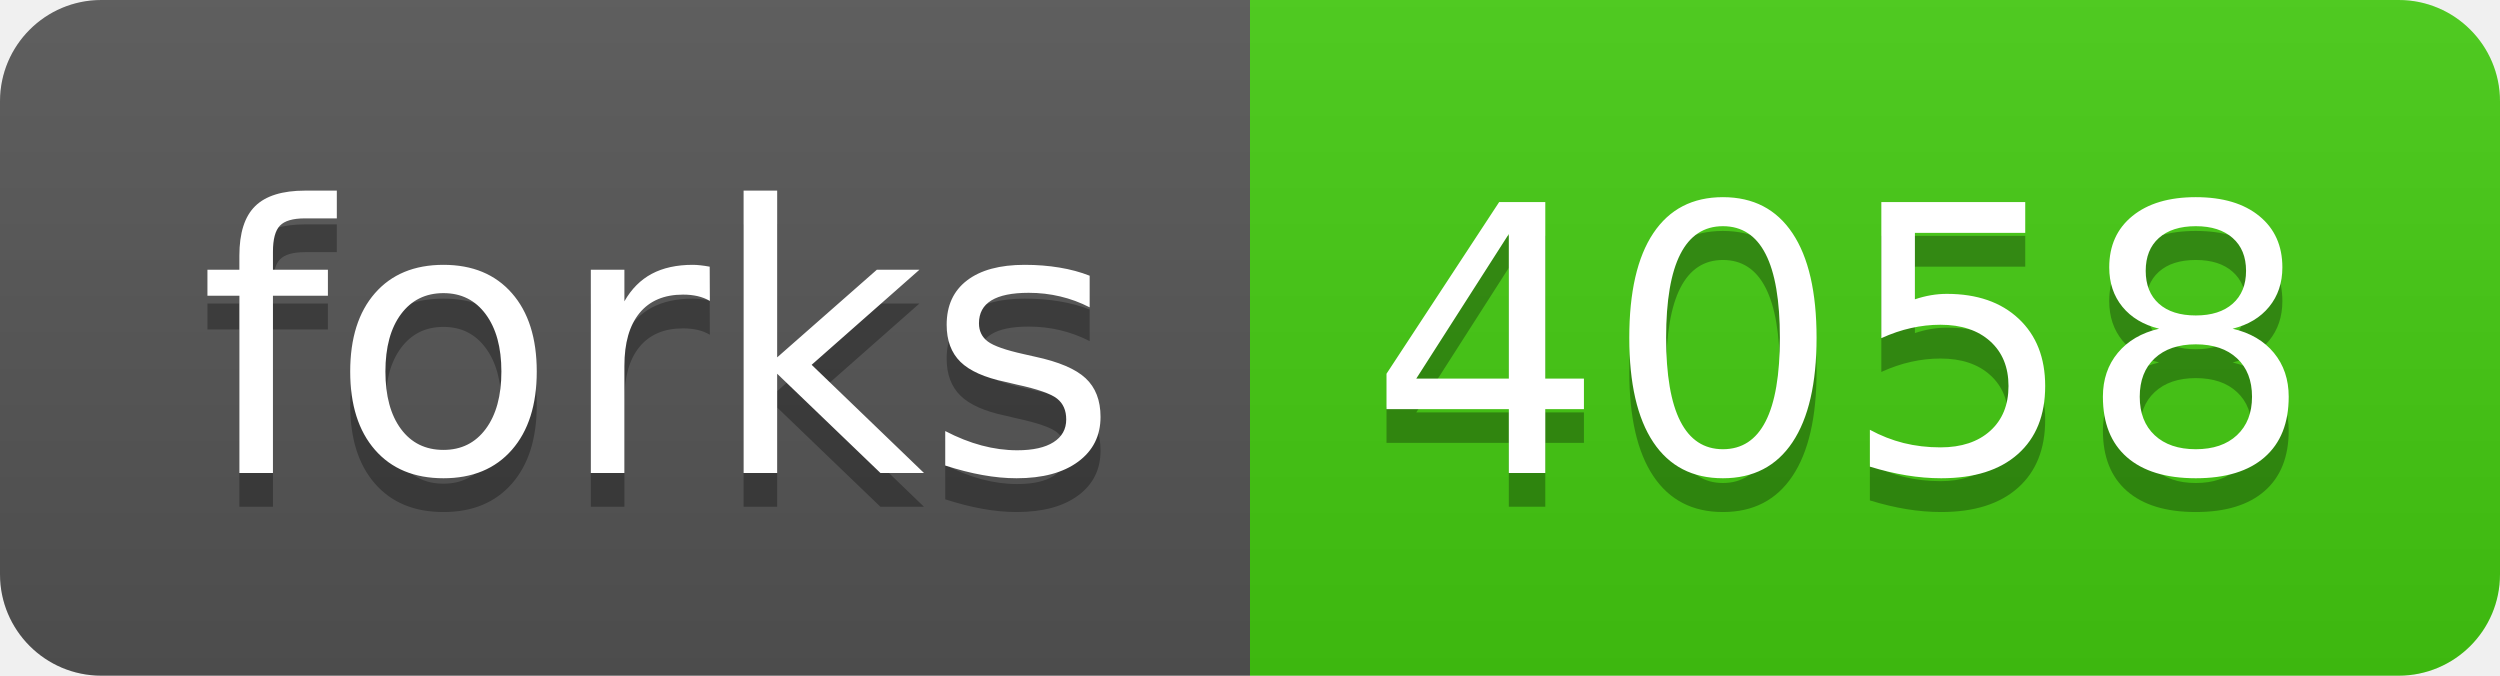
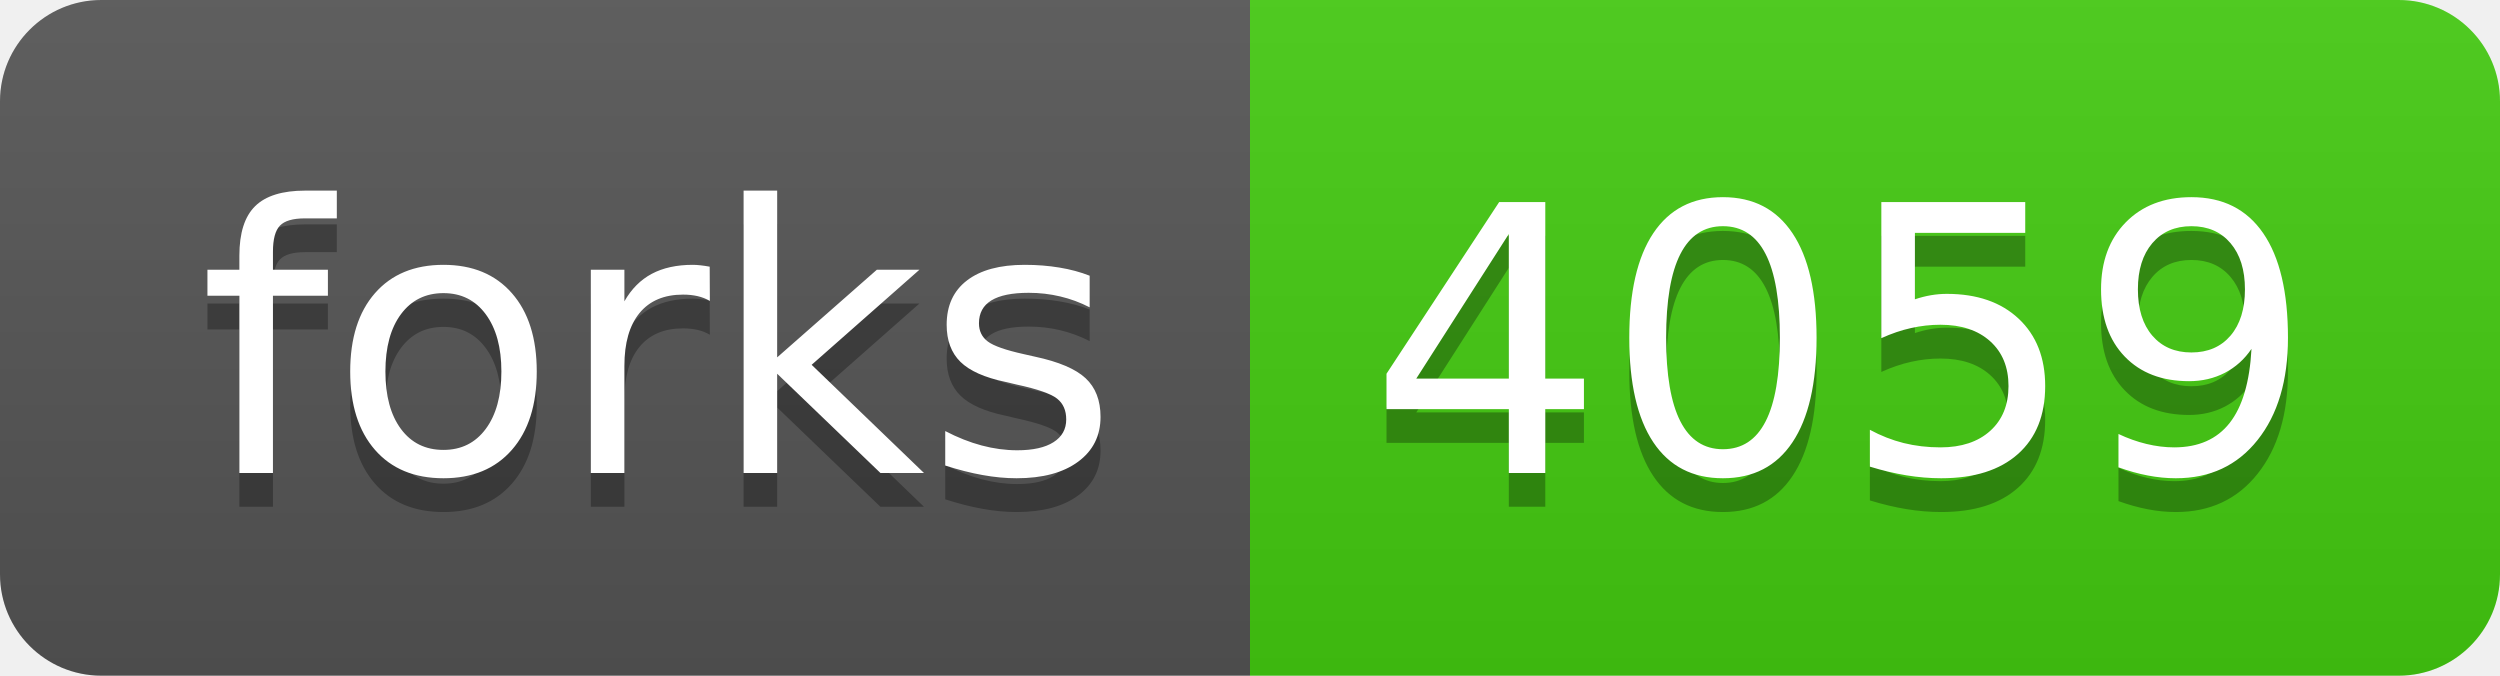
- <svg xmlns="http://www.w3.org/2000/svg" width="74" height="20" role="img" aria-label="forks: 4058">
+ <svg xmlns="http://www.w3.org/2000/svg" width="74" height="20" role="img" aria-label="forks: 4059">
  <linearGradient id="s" x2="0" y2="100%">
    <stop offset="0" stop-color="#bbb" stop-opacity=".1" />
    <stop offset="1" stop-opacity=".1" />
  </linearGradient>
  <clipPath id="r">
    <rect width="74" height="20" rx="3" fill="#fff" />
  </clipPath>
  <g clip-path="url(#r)">
    <rect width="37" height="20" fill="#555" />
    <rect x="37" width="37" height="20" fill="#4c1" />
    <rect width="74" height="20" fill="url(#s)" />
  </g>
  <g fill="#fff" text-anchor="middle" font-family="Verdana,Geneva,DejaVu Sans,sans-serif" text-rendering="geometricPrecision" font-size="110">
    <text aria-hidden="true" x="195" y="150" fill="#010101" fill-opacity=".3" transform="scale(.1)" textLength="270">forks</text>
    <text x="195" y="140" transform="scale(.1)" fill="#fff" textLength="270">forks</text>
-     <text aria-hidden="true" x="545" y="150" fill="#010101" fill-opacity=".3" transform="scale(.1)" textLength="270">4058</text>
-     <text x="545" y="140" transform="scale(.1)" fill="#fff" textLength="270">4058</text>
+     <text aria-hidden="true" x="545" y="150" fill="#010101" fill-opacity=".3" transform="scale(.1)" textLength="270">4059</text>
+     <text x="545" y="140" transform="scale(.1)" fill="#fff" textLength="270">4059</text>
  </g>
</svg>
